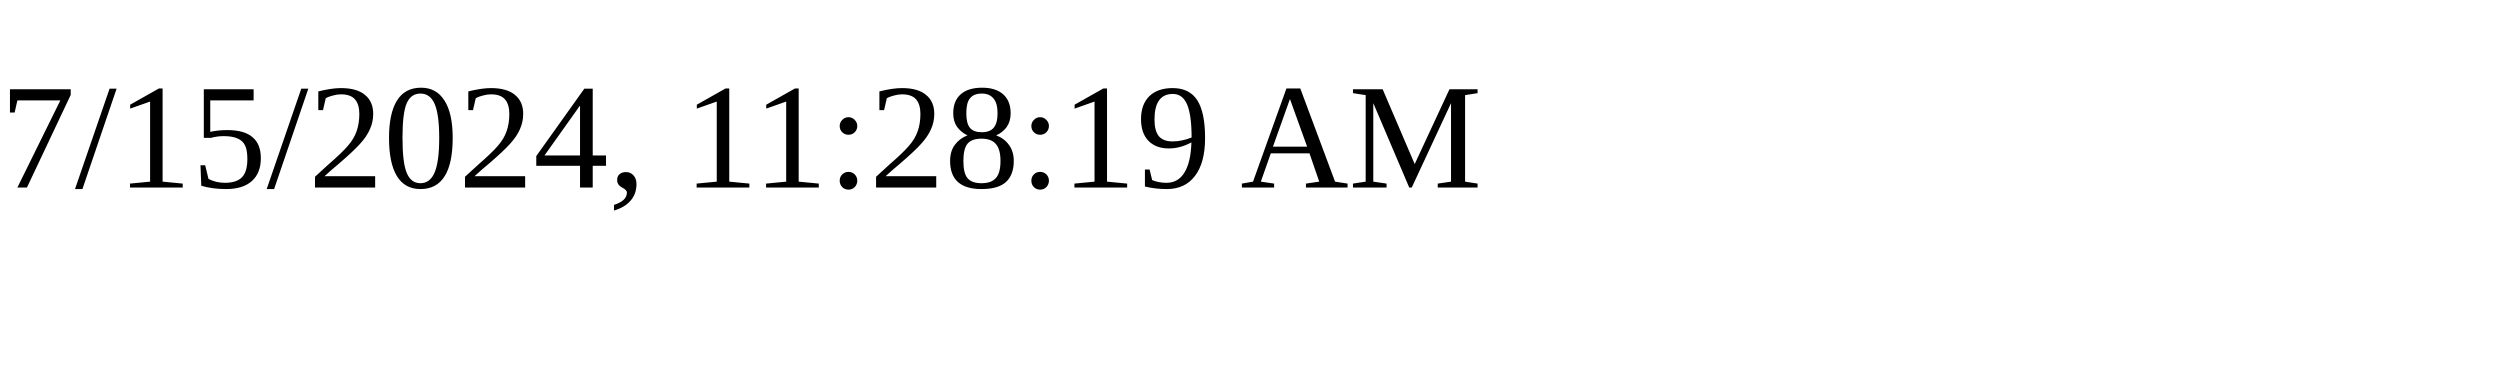
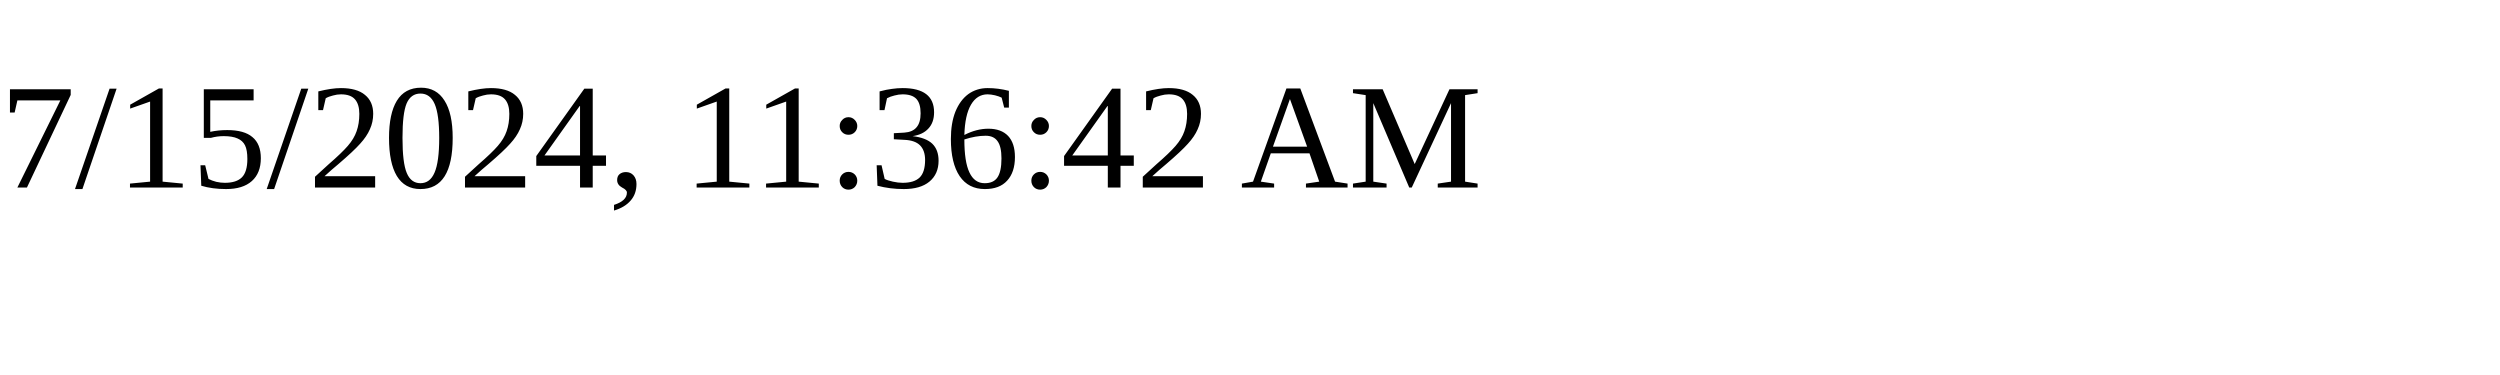
<svg xmlns="http://www.w3.org/2000/svg" height="30" width="200">
-   <text x="0" y="15">7/15/2024, 11:28:19 AM</text>
+   <text x="0" y="15">7/15/2024, 11:36:42 AM</text>
</svg>
